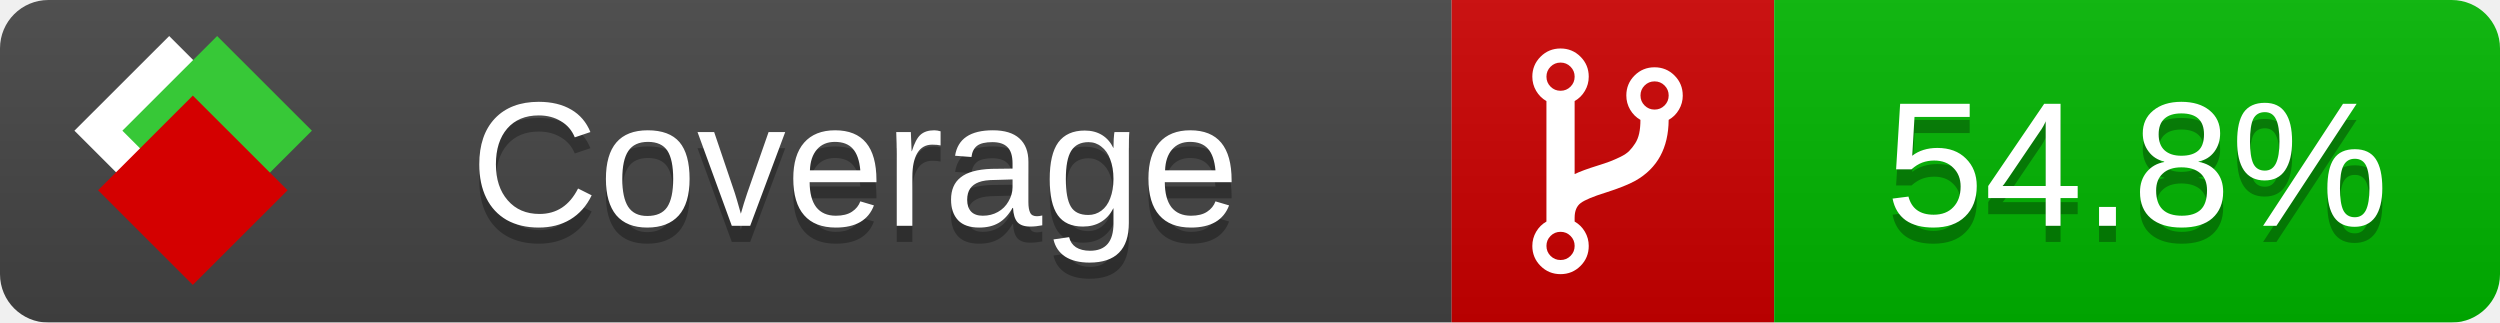
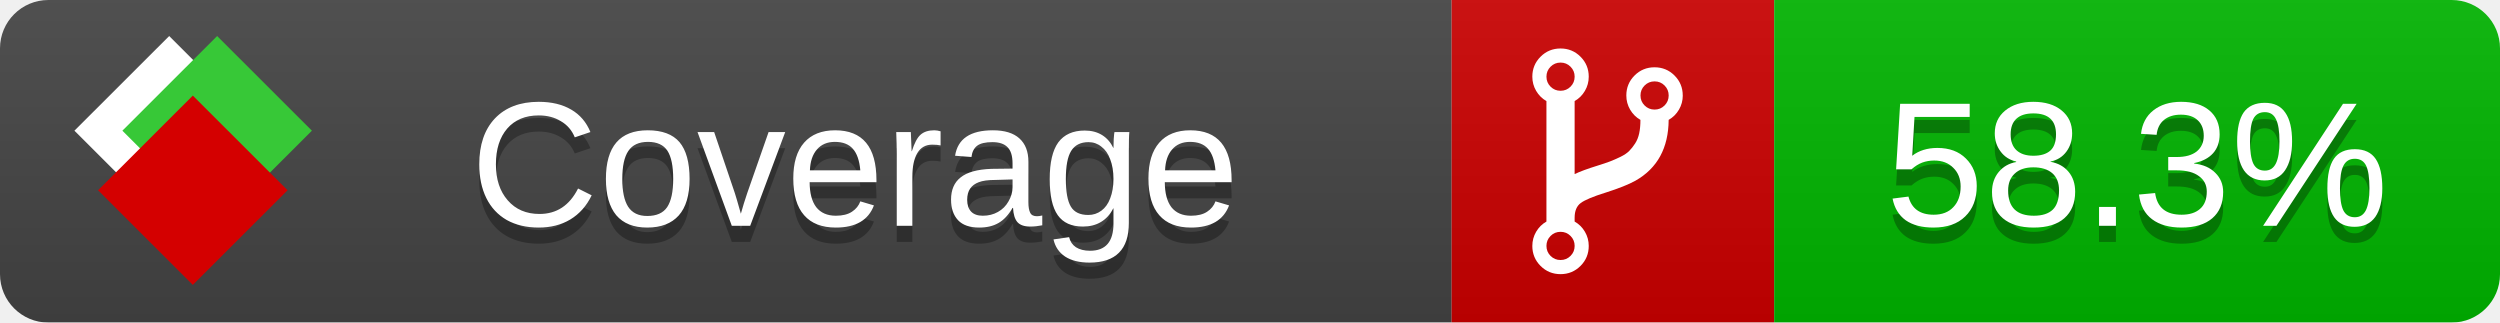
<svg xmlns="http://www.w3.org/2000/svg" xmlns:xlink="http://www.w3.org/1999/xlink" width="155" height="20">
  <style type="text/css">
          
            @keyframes fade1 {
                0% { visibility: visible; opacity: 1; }
               23% { visibility: visible; opacity: 1; }
               25% { visibility: hidden; opacity: 0; }
               48% { visibility: hidden; opacity: 0; }
               50% { visibility: hidden; opacity: 0; }
               73% { visibility: hidden; opacity: 0; }
               75% { visibility: hidden; opacity: 0; }
               98% { visibility: hidden; opacity: 0; }
              100% { visibility: visible; opacity: 1; }
            }
            @keyframes fade2 {
                0% { visibility: hidden; opacity: 0; }
               23% { visibility: hidden; opacity: 0; }
               25% { visibility: visible; opacity: 1; }
               48% { visibility: visible; opacity: 1; }
               50% { visibility: hidden; opacity: 0; }
               73% { visibility: hidden; opacity: 0; }
               75% { visibility: hidden; opacity: 0; }
               98% { visibility: hidden; opacity: 0; }
              100% { visibility: hidden; opacity: 0; }
            }
            @keyframes fade3 {
                0% { visibility: hidden; opacity: 0; }
               23% { visibility: hidden; opacity: 0; }
               25% { visibility: hidden; opacity: 0; }
               48% { visibility: hidden; opacity: 0; }
               50% { visibility: visible; opacity: 1; }
               73% { visibility: visible; opacity: 1; }
               75% { visibility: hidden; opacity: 0; }
               98% { visibility: hidden; opacity: 0; }
              100% { visibility: hidden; opacity: 0; }
            }
            @keyframes fade4 {
                0% { visibility: hidden; opacity: 0; }
               23% { visibility: hidden; opacity: 0; }
               25% { visibility: hidden; opacity: 0; }
               48% { visibility: hidden; opacity: 0; }
               50% { visibility: hidden; opacity: 0; }
               73% { visibility: hidden; opacity: 0; }
               75% { visibility: visible; opacity: 1; }
               98% { visibility: visible; opacity: 1; }
              100% { visibility: hidden; opacity: 0; }
            }
            .linecoverage {
                animation-duration: 15s;
                animation-name: fade1;
                animation-iteration-count: infinite;
            }
            .branchcoverage {
                animation-duration: 15s;
                animation-name: fade2;
                animation-iteration-count: infinite;
            }
            .methodcoverage {
                animation-duration: 15s;
                animation-name: fade3;
                animation-iteration-count: infinite;
            }
            .fullmethodcoverage {
                animation-duration: 15s;
                animation-name: fade4;
                animation-iteration-count: infinite;
            }
          
    </style>
  <defs>
    <linearGradient id="gradient" x2="0" y2="100%">
      <stop offset="0" stop-color="#bbb" stop-opacity=".1" />
      <stop offset="1" stop-opacity=".1" />
    </linearGradient>
    <linearGradient id="c">
      <stop offset="0" stop-color="#d40000" />
      <stop offset="1" stop-color="#ff2a2a" />
    </linearGradient>
    <linearGradient id="a">
      <stop offset="0" stop-color="#e0e0de" />
      <stop offset="1" stop-color="#fff" />
    </linearGradient>
    <linearGradient id="b">
      <stop offset="0" stop-color="#37c837" />
      <stop offset="1" stop-color="#217821" />
    </linearGradient>
    <linearGradient xlink:href="#a" id="e" x1="106.44" x2="69.96" y1="-11.96" y2="-46.84" gradientTransform="matrix(-.8426 -.00045 -.00045 -.8426 -94.27 -75.82)" gradientUnits="userSpaceOnUse" />
    <linearGradient xlink:href="#b" id="f" x1="56.19" x2="77.97" y1="-23.45" y2="10.62" gradientTransform="matrix(.8426 .00045 .00045 .8426 94.27 75.82)" gradientUnits="userSpaceOnUse" />
    <linearGradient xlink:href="#c" id="g" x1="79.98" x2="132.9" y1="10.79" y2="10.79" gradientTransform="matrix(.8426 .00045 .00045 .8426 94.27 75.82)" gradientUnits="userSpaceOnUse" />
    <mask id="mask">
      <rect width="155" height="20" rx="3" fill="#fff" />
    </mask>
    <g id="icon" transform="matrix(.04486 0 0 .04481 -.48 -.63)">
      <rect width="52.92" height="52.92" x="-109.72" y="-27.13" fill="url(#e)" transform="rotate(-135)" />
      <rect width="52.92" height="52.92" x="70.19" y="-39.18" fill="url(#f)" transform="rotate(45)" />
      <rect width="52.92" height="52.92" x="80.05" y="-15.74" fill="url(#g)" transform="rotate(45)" />
    </g>
  </defs>
  <g mask="url(#mask)">
    <rect x="0" y="0" width="90" height="20" fill="#444" />
    <rect x="90" y="0" width="20" height="20" fill="#c00" />
    <rect x="110" y="0" width="45" height="20" fill="#00B600" />
    <rect x="0" y="0" width="155" height="20" fill="url(#gradient)" />
  </g>
  <g>
    <path class="" fill="#fff" d="m 97.628,15.247 q 0,-0.364 -0.255,-0.619 -0.255,-0.255 -0.619,-0.255 -0.364,0 -0.619,0.255 -0.255,0.255 -0.255,0.619 0,0.364 0.255,0.619 0.255,0.255 0.619,0.255 0.364,0 0.619,-0.255 0.255,-0.255 0.255,-0.619 z m 0,-10.493 q 0,-0.364 -0.255,-0.619 -0.255,-0.255 -0.619,-0.255 -0.364,0 -0.619,0.255 -0.255,0.255 -0.255,0.619 0,0.364 0.255,0.619 0.255,0.255 0.619,0.255 0.364,0 0.619,-0.255 0.255,-0.255 0.255,-0.619 z m 5.83,1.166 q 0,-0.364 -0.255,-0.619 -0.255,-0.255 -0.619,-0.255 -0.364,0 -0.619,0.255 -0.255,0.255 -0.255,0.619 0,0.364 0.255,0.619 0.255,0.255 0.619,0.255 0.364,0 0.619,-0.255 0.255,-0.255 0.255,-0.619 z m 0.874,0 q 0,0.474 -0.237,0.879 -0.237,0.405 -0.638,0.633 -0.018,2.614 -2.059,3.771 -0.619,0.346 -1.849,0.738 -1.166,0.364 -1.544,0.647 -0.378,0.282 -0.378,0.911 l 0,0.237 q 0.401,0.228 0.638,0.633 0.237,0.405 0.237,0.879 0,0.729 -0.51,1.239 -0.51,0.51 -1.239,0.51 -0.729,0 -1.239,-0.51 -0.51,-0.51 -0.51,-1.239 0,-0.474 0.237,-0.879 0.237,-0.405 0.638,-0.633 l 0,-7.469 q -0.401,-0.228 -0.638,-0.633 -0.237,-0.405 -0.237,-0.879 0,-0.729 0.51,-1.239 0.51,-0.51 1.239,-0.51 0.729,0 1.239,0.51 0.51,0.51 0.51,1.239 0,0.474 -0.237,0.879 -0.237,0.405 -0.638,0.633 l 0,4.527 q 0.492,-0.237 1.403,-0.519 0.501,-0.155 0.797,-0.269 0.296,-0.114 0.642,-0.282 0.346,-0.169 0.537,-0.36 0.191,-0.191 0.369,-0.465 0.178,-0.273 0.255,-0.633 0.077,-0.36 0.077,-0.833 -0.401,-0.228 -0.638,-0.633 -0.237,-0.405 -0.237,-0.879 0,-0.729 0.51,-1.239 0.51,-0.51 1.239,-0.51 0.729,0 1.239,0.51 0.51,0.51 0.51,1.239 z" />
  </g>
  <g fill="#fff" text-anchor="middle" font-family="Verdana,Arial,Geneva,sans-serif" font-size="11">
    <a xlink:href="https://github.com/danielpalme/ReportGenerator" target="_top">
      <use xlink:href="#icon" transform="translate(3,1) scale(3.5)" />
    </a>
    <text x="53" y="15" fill="#010101" fill-opacity=".3">Coverage</text>
    <text x="53" y="14" fill="#fff">Coverage</text>
-     <text class="" x="132.5" y="15" fill="#010101" fill-opacity=".3">54.8%</text>
-     <text class="" x="132.5" y="14">54.8%</text>
+     <text class="" x="132.5" y="15" fill="#010101" fill-opacity=".3">58.3%</text>
+     <text class="" x="132.5" y="14">58.3%</text>
  </g>
  <g>
    <rect class="" x="90" y="0" width="65" height="20" fill-opacity="0" />
  </g>
</svg>
